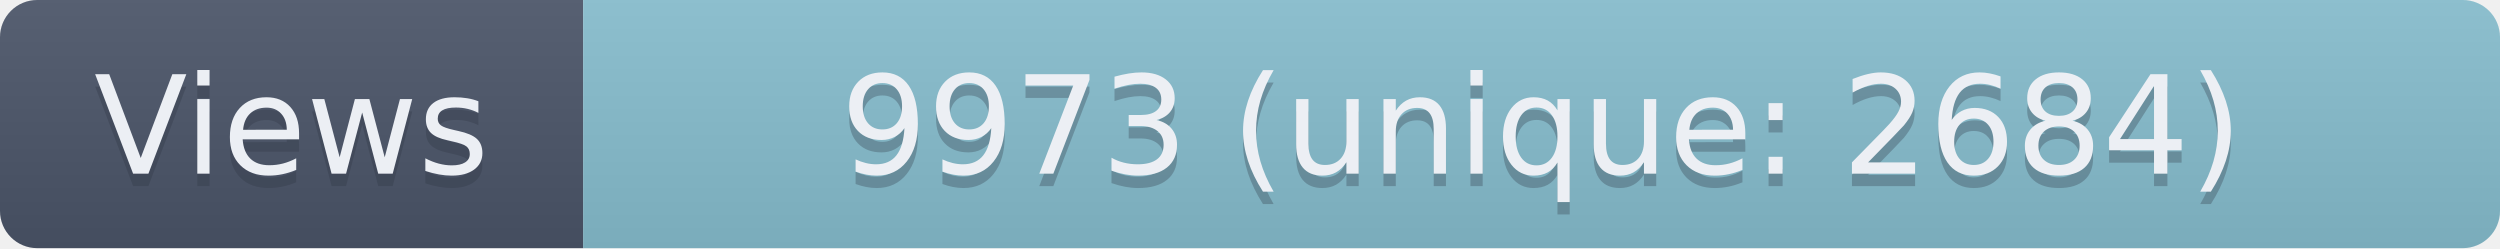
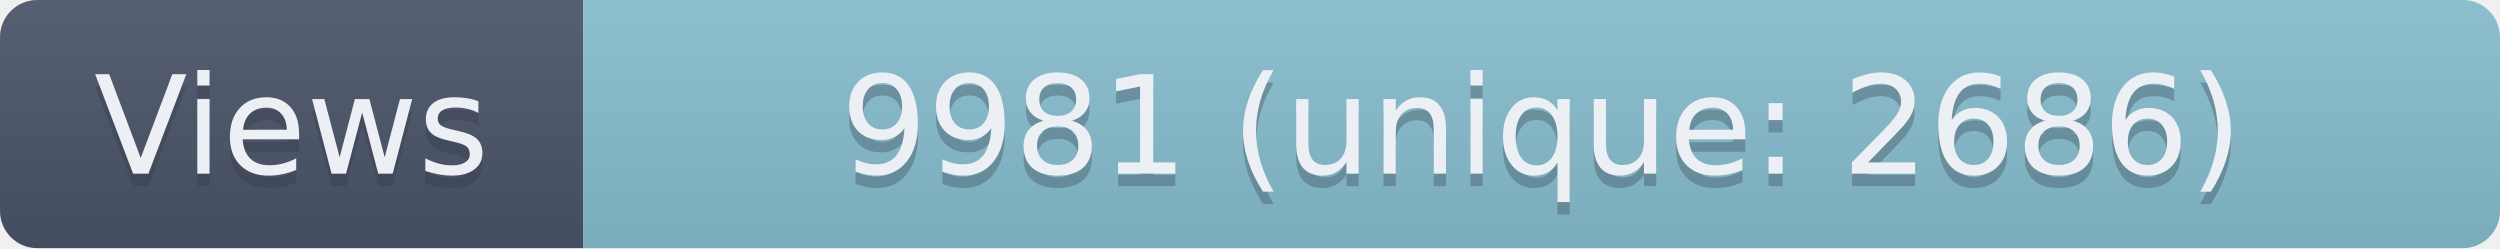
- <svg xmlns="http://www.w3.org/2000/svg" width="201.5" height="20" role="img" aria-label="Views: 9973 (unique: 2684)">
+ <svg xmlns="http://www.w3.org/2000/svg" width="201.5" height="20" role="img" aria-label="Views: 9981 (unique: 2686)">
  <linearGradient id="s" x2="0" y2="100%">
    <stop offset="0" stop-color="#bbb" stop-opacity=".1" />
    <stop offset="1" stop-opacity=".1" />
  </linearGradient>
  <clipPath id="r">
    <rect width="201.5" height="20" rx="3" fill="#fff" />
  </clipPath>
  <g clip-path="url(#r)">
    <rect width="47" height="20" fill="#4C566A" />
    <rect x="47" width="154.5" height="20" fill="#88C0D0" />
    <rect width="201.5" height="20" fill="url(#s)" />
  </g>
  <g fill="#ECEFF4" text-anchor="middle" font-family="Verdana,Geneva,DejaVu Sans,sans-serif" text-rendering="geometricPrecision" font-size="110">
    <text aria-hidden="true" x="235" y="150" fill="#2E3440" fill-opacity=".3" transform="scale(.1)" textLength="370">Views</text>
    <text x="235" y="140" transform="scale(.1)" textLength="370">Views</text>
-     <text aria-hidden="true" x="1242.5" y="150" fill="#2E3440" fill-opacity=".3" transform="scale(.1)" textLength="1445">9973 (unique: 2684)</text>
-     <text x="1242.5" y="140" transform="scale(.1)" textLength="1445">9973 (unique: 2684)</text>
+     <text aria-hidden="true" x="1242.5" y="150" fill="#2E3440" fill-opacity=".3" transform="scale(.1)" textLength="1445">9981 (unique: 2686)</text>
+     <text x="1242.5" y="140" transform="scale(.1)" textLength="1445">9981 (unique: 2686)</text>
  </g>
</svg>
